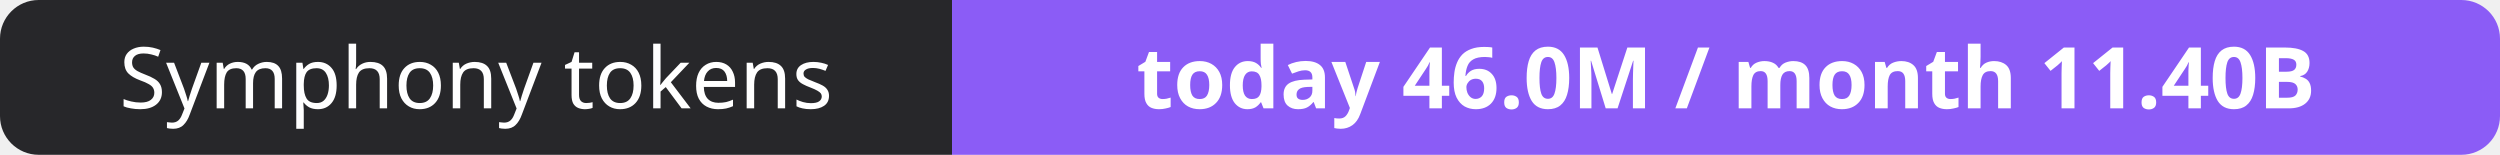
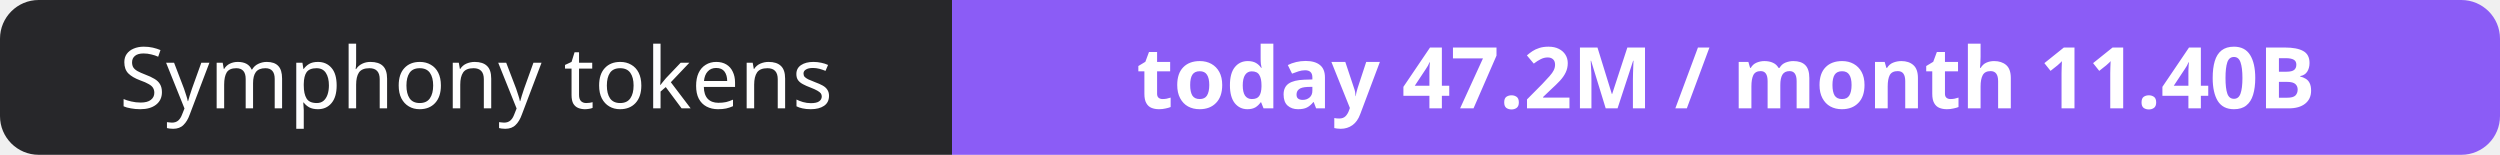
- <svg xmlns="http://www.w3.org/2000/svg" width="323" height="20" role="img" aria-label="Symphony tokens: today 46.0M / month 11.40B">
+ <svg xmlns="http://www.w3.org/2000/svg" width="323" height="20" role="img" aria-label="Symphony tokens: today 47.2M / month 11.40B">
  <clipPath id="r">
    <rect width="323" height="20" rx="5" fill="#fff" />
  </clipPath>
  <g clip-path="url(#r)">
    <rect width="123" height="20" fill="#27272a" />
    <rect x="123" width="200" height="20" fill="#8b5cf6" />
  </g>
  <g fill="#fff" text-anchor="middle" font-family="Verdana,Geneva,sans-serif" font-size="11">
    <text x="61.5" y="14">Symphony tokens</text>
-     <text x="223.0" y="14" font-weight="700">today 46.0M / month 11.40B</text>
+     <text x="223.0" y="14" font-weight="700">today 47.2M / month 11.40B</text>
  </g>
</svg>
